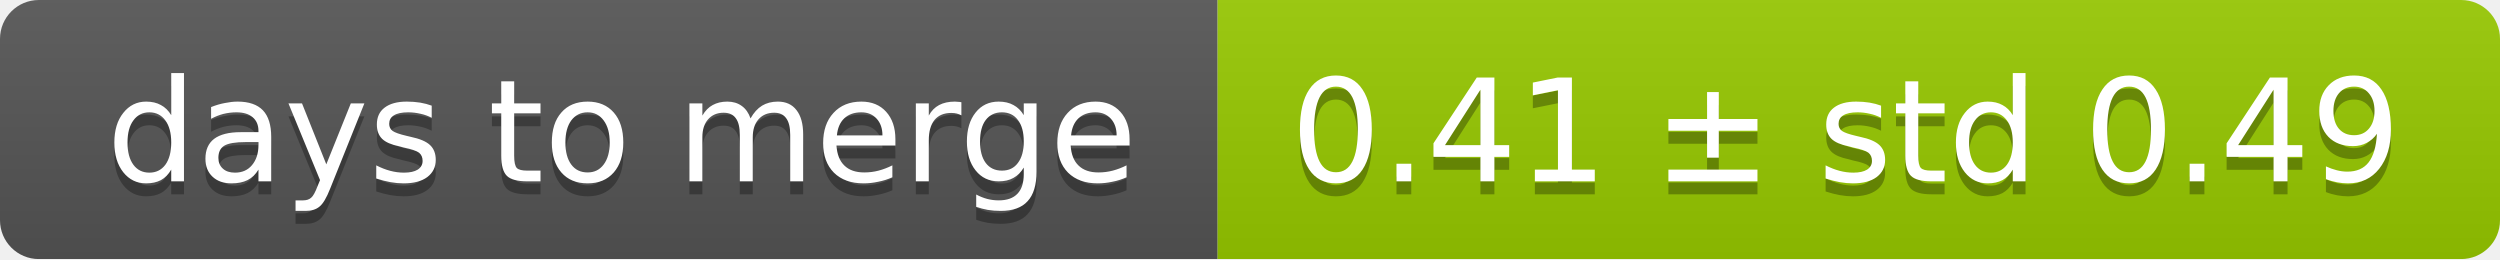
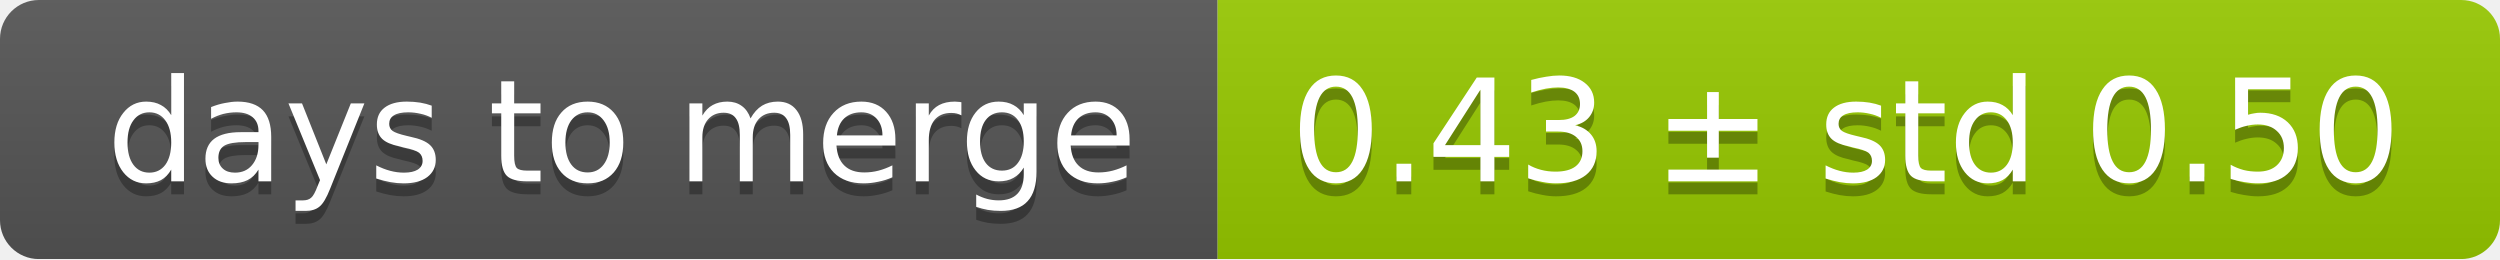
<svg xmlns="http://www.w3.org/2000/svg" width="193" height="20">
  <linearGradient id="smooth" x2="0" y2="100%">
    <stop offset="0" stop-color="#bbb" stop-opacity=".1" />
    <stop offset="1" stop-opacity=".1" />
  </linearGradient>
  <mask id="round">
    <rect width="193" height="20" rx="3" fill="#fff" />
  </mask>
  <g mask="url(#round)">
    <rect width="94" height="20" fill="#555" />
    <rect x="94" width="99" height="20" fill="#97ca00" />
    <rect width="193" height="20" fill="url(#smooth)" />
  </g>
  <g fill="#fff" text-anchor="middle" font-family="DejaVu Sans,Verdana,Geneva,sans-serif" font-size="11">
    <text x="48" y="15" fill="#010101" fill-opacity=".3">days to merge</text>
    <text x="48" y="14">days to merge</text>
-     <text x="142.5" y="15" fill="#010101" fill-opacity=".3">0.41 ± std 0.49</text>
-     <text x="142.5" y="14">0.41 ± std 0.49</text>
+     <text x="142.5" y="15" fill="#010101" fill-opacity=".3">0.43 ± std 0.50</text>
+     <text x="142.5" y="14">0.43 ± std 0.50</text>
  </g>
</svg>
